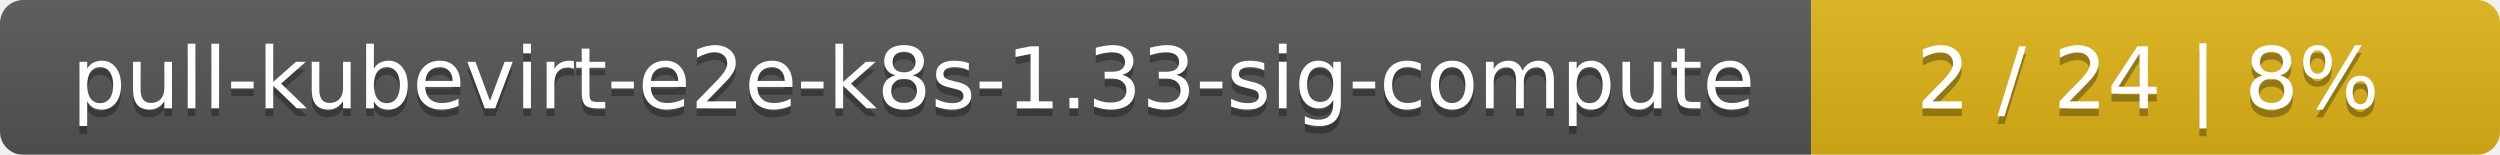
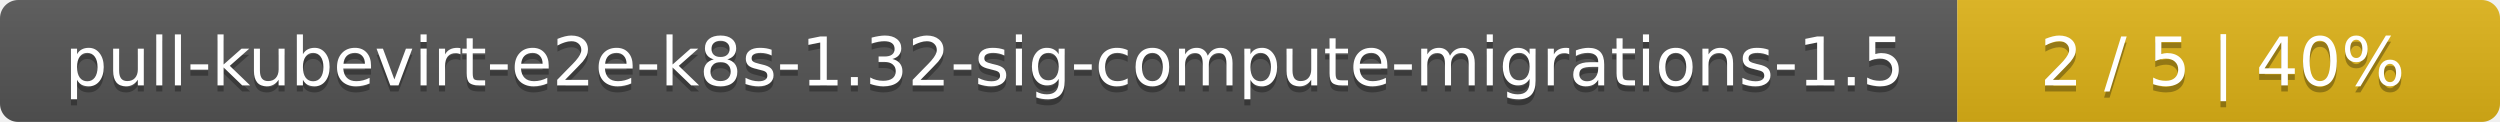
- <svg xmlns="http://www.w3.org/2000/svg" width="323" height="20">
+ <svg xmlns="http://www.w3.org/2000/svg" width="410" height="20">
  <linearGradient id="smooth" x2="0" y2="100%">
    <stop offset="0" stop-color="#bbb" stop-opacity=".1" />
    <stop offset="1" stop-opacity=".1" />
  </linearGradient>
  <mask id="round">
-     <rect width="323" height="20" rx="3" fill="#fff" />
+     <rect width="410" height="20" rx="3" fill="#fff" />
  </mask>
  <g mask="url(#round)">
-     <rect width="234" height="20" fill="#555" />
-     <rect x="234" width="89" height="20" fill="#dfb317" />
-     <rect width="323" height="20" fill="url(#smooth)" />
+     <rect width="321" height="20" fill="#555" />
+     <rect x="321" width="89" height="20" fill="#dfb317" />
+     <rect width="410" height="20" fill="url(#smooth)" />
  </g>
  <g fill="#fff" text-anchor="middle" font-family="DejaVu Sans,Verdana,Geneva,sans-serif" font-size="11">
-     <text x="118" y="15" fill="#010101" fill-opacity=".3">pull-kubevirt-e2e-k8s-1.33-sig-compute</text>
-     <text x="118" y="14">pull-kubevirt-e2e-k8s-1.33-sig-compute</text>
-     <text x="277.5" y="15" fill="#010101" fill-opacity=".3">2 / 24    |    8%</text>
-     <text x="277.5" y="14">2 / 24    |    8%</text>
+     <text x="161.5" y="15" fill="#010101" fill-opacity=".3">pull-kubevirt-e2e-k8s-1.32-sig-compute-migrations-1.5</text>
+     <text x="161.5" y="14">pull-kubevirt-e2e-k8s-1.32-sig-compute-migrations-1.5</text>
+     <text x="364.5" y="15" fill="#010101" fill-opacity=".3">2 / 5    |    40%</text>
+     <text x="364.5" y="14">2 / 5    |    40%</text>
  </g>
</svg>
